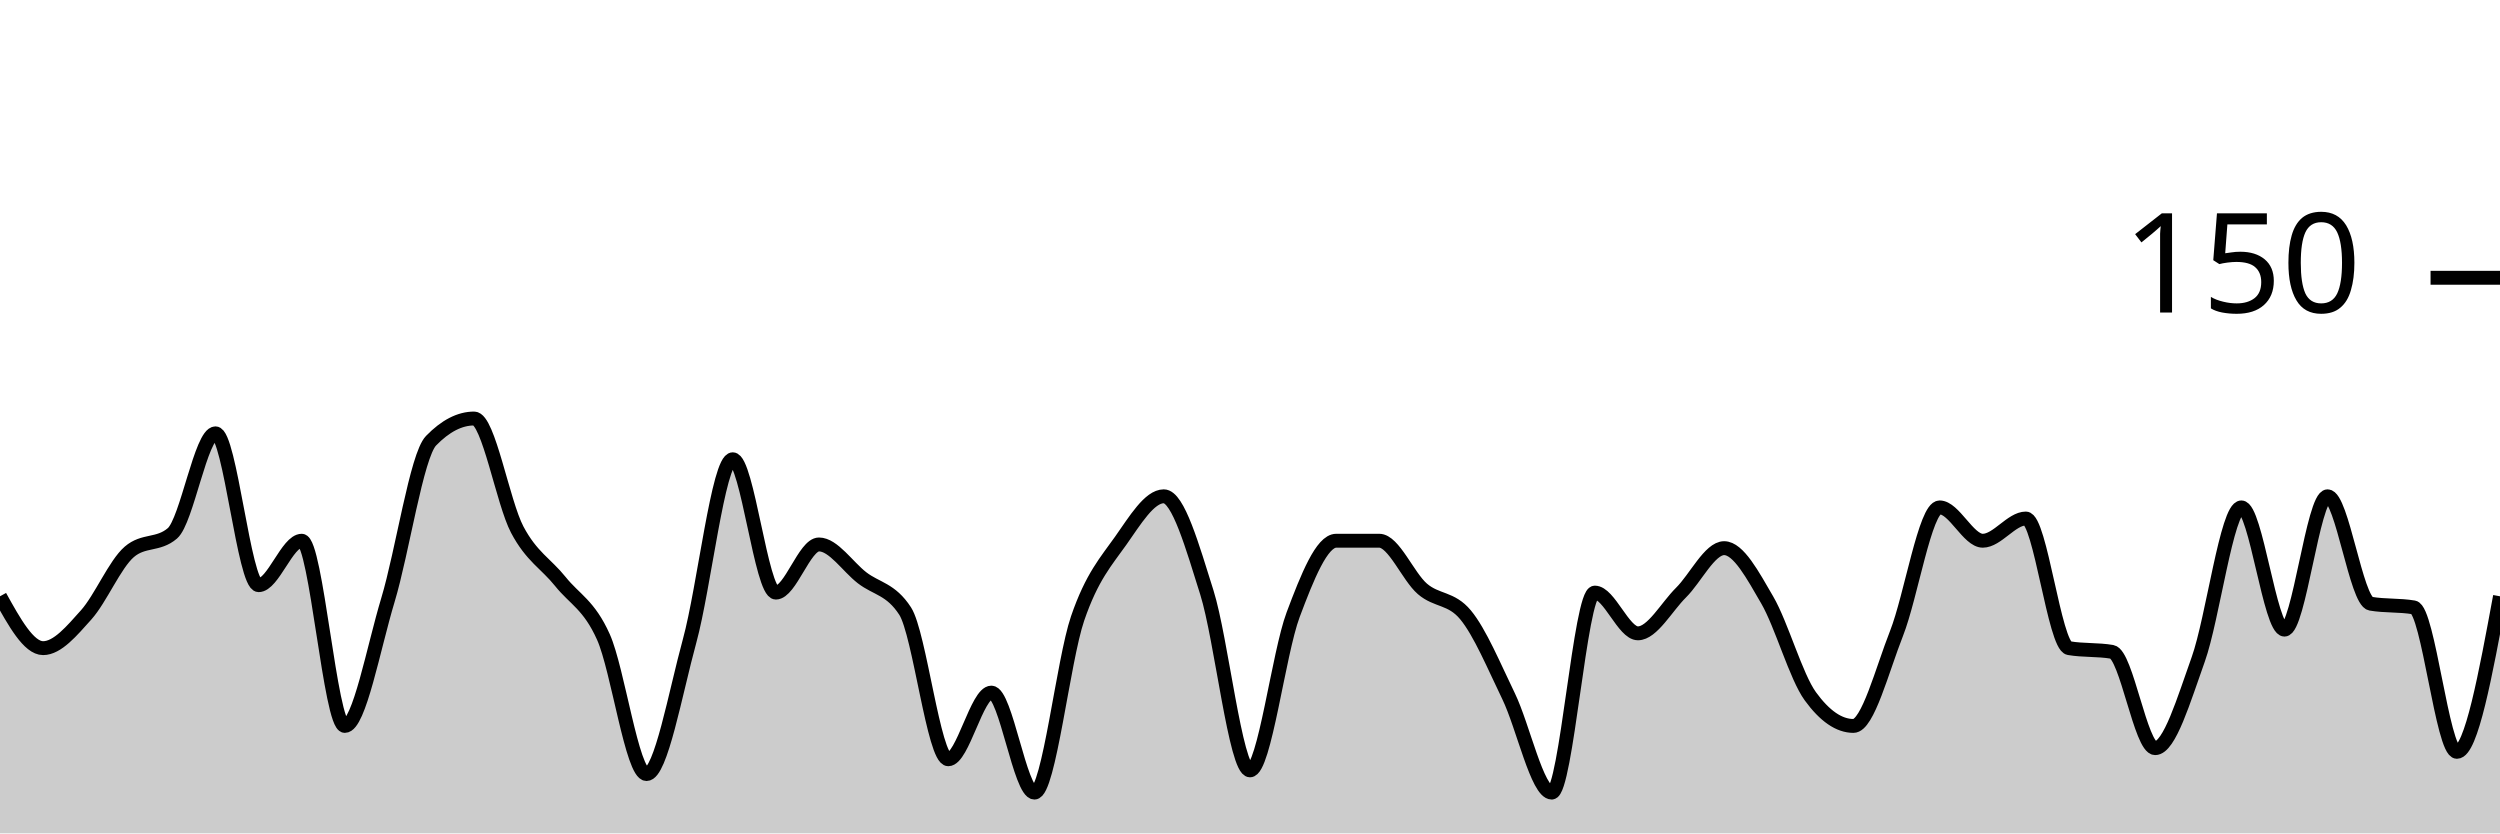
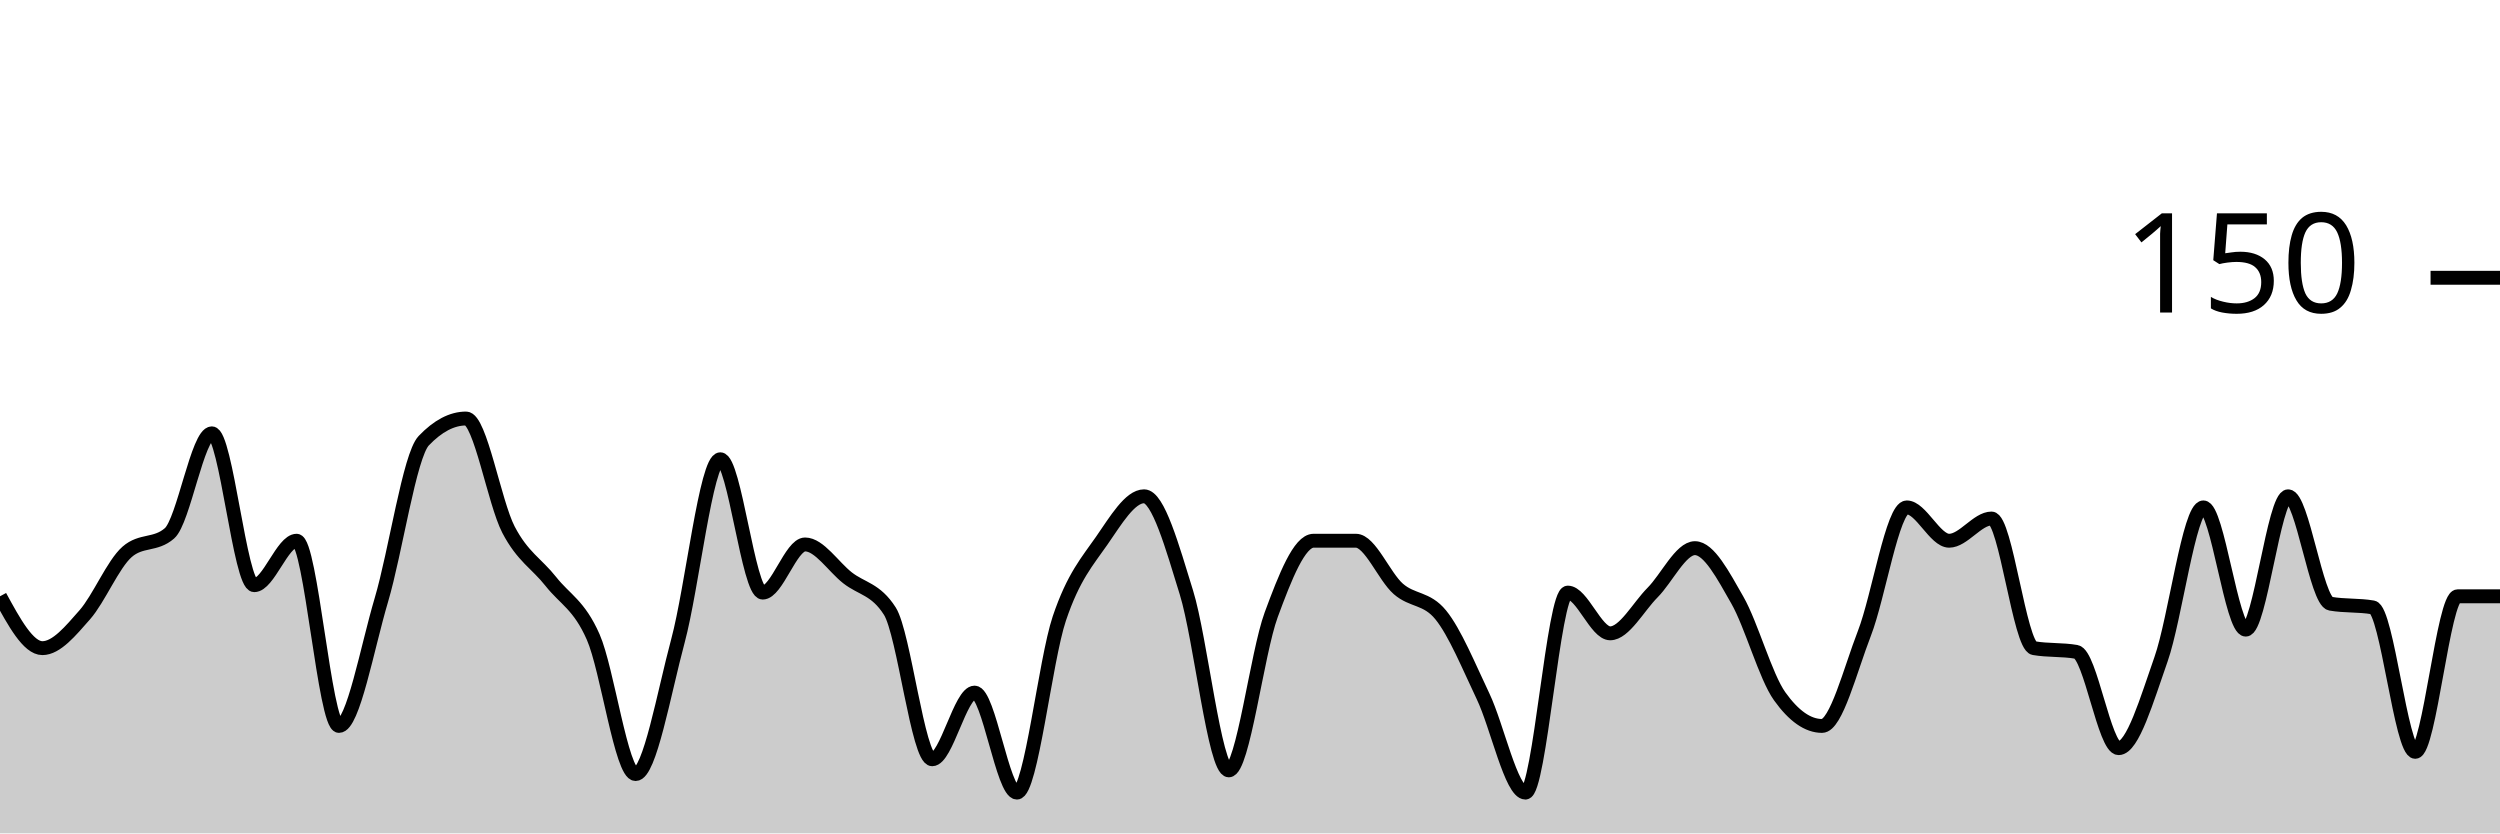
<svg xmlns="http://www.w3.org/2000/svg" viewBox="0 0 180 60">
  <g transform="translate(0,20)">
-     <path class="area" fill="rgba(0, 0, 0, 0.2)" d="M0,22.933C1.034,24.8,2.069,26.667,3.103,26.667C4.138,26.667,5.172,25.422,6.207,24.267C7.241,23.111,8.276,20.622,9.31,19.733C10.345,18.844,11.379,19.289,12.414,18.4C13.448,17.511,14.483,11.2,15.517,11.2C16.552,11.2,17.586,22.133,18.621,22.133C19.655,22.133,20.69,18.933,21.724,18.933C22.759,18.933,23.793,32.267,24.828,32.267C25.862,32.267,26.897,26.622,27.931,23.2C28.966,19.778,30,12.8,31.034,11.733C32.069,10.667,33.103,10.133,34.138,10.133C35.172,10.133,36.207,16.178,37.241,18.133C38.276,20.089,39.31,20.578,40.345,21.867C41.379,23.156,42.414,23.556,43.448,25.867C44.483,28.178,45.517,35.733,46.552,35.733C47.586,35.733,48.621,29.911,49.655,26.133C50.69,22.356,51.724,13.067,52.759,13.067C53.793,13.067,54.828,22.667,55.862,22.667C56.897,22.667,57.931,19.2,58.966,19.2C60,19.2,61.034,20.8,62.069,21.6C63.103,22.4,64.138,22.4,65.172,24C66.207,25.6,67.241,34.667,68.276,34.667C69.31,34.667,70.345,29.867,71.379,29.867C72.414,29.867,73.448,37.067,74.483,37.067C75.517,37.067,76.552,27.556,77.586,24.533C78.621,21.511,79.655,20.4,80.69,18.933C81.724,17.467,82.759,15.733,83.793,15.733C84.828,15.733,85.862,19.378,86.897,22.667C87.931,25.956,88.966,35.467,90,35.467C91.034,35.467,92.069,27.022,93.103,24.267C94.138,21.511,95.172,18.933,96.207,18.933C97.241,18.933,98.276,18.933,99.31,18.933C100.345,18.933,101.379,21.511,102.414,22.4C103.448,23.289,104.483,23.022,105.517,24.267C106.552,25.511,107.586,28,108.621,30.133C109.655,32.267,110.69,37.067,111.724,37.067C112.759,37.067,113.793,22.667,114.828,22.667C115.862,22.667,116.897,25.6,117.931,25.6C118.966,25.6,120,23.689,121.034,22.667C122.069,21.644,123.103,19.467,124.138,19.467C125.172,19.467,126.207,21.422,127.241,23.2C128.276,24.978,129.31,28.711,130.345,30.133C131.379,31.556,132.414,32.267,133.448,32.267C134.483,32.267,135.517,28.222,136.552,25.6C137.586,22.978,138.621,16.533,139.655,16.533C140.69,16.533,141.724,18.933,142.759,18.933C143.793,18.933,144.828,17.333,145.862,17.333C146.897,17.333,147.931,26.489,148.966,26.667C150,26.844,151.034,26.756,152.069,26.933C153.103,27.111,154.138,33.867,155.172,33.867C156.207,33.867,157.241,30.356,158.276,27.467C159.31,24.578,160.345,16.533,161.379,16.533C162.414,16.533,163.448,25.333,164.483,25.333C165.517,25.333,166.552,15.733,167.586,15.733C168.621,15.733,169.655,23.289,170.69,23.467C171.724,23.644,172.759,23.556,173.793,23.733C174.828,23.911,175.862,34.133,176.897,34.133C177.931,34.133,178.966,28.533,180,22.933L180,40C178.966,40,177.931,40,176.897,40C175.862,40,174.828,40,173.793,40C172.759,40,171.724,40,170.69,40C169.655,40,168.621,40,167.586,40C166.552,40,165.517,40,164.483,40C163.448,40,162.414,40,161.379,40C160.345,40,159.31,40,158.276,40C157.241,40,156.207,40,155.172,40C154.138,40,153.103,40,152.069,40C151.034,40,150,40,148.966,40C147.931,40,146.897,40,145.862,40C144.828,40,143.793,40,142.759,40C141.724,40,140.69,40,139.655,40C138.621,40,137.586,40,136.552,40C135.517,40,134.483,40,133.448,40C132.414,40,131.379,40,130.345,40C129.31,40,128.276,40,127.241,40C126.207,40,125.172,40,124.138,40C123.103,40,122.069,40,121.034,40C120,40,118.966,40,117.931,40C116.897,40,115.862,40,114.828,40C113.793,40,112.759,40,111.724,40C110.69,40,109.655,40,108.621,40C107.586,40,106.552,40,105.517,40C104.483,40,103.448,40,102.414,40C101.379,40,100.345,40,99.31,40C98.276,40,97.241,40,96.207,40C95.172,40,94.138,40,93.103,40C92.069,40,91.034,40,90,40C88.966,40,87.931,40,86.897,40C85.862,40,84.828,40,83.793,40C82.759,40,81.724,40,80.69,40C79.655,40,78.621,40,77.586,40C76.552,40,75.517,40,74.483,40C73.448,40,72.414,40,71.379,40C70.345,40,69.31,40,68.276,40C67.241,40,66.207,40,65.172,40C64.138,40,63.103,40,62.069,40C61.034,40,60,40,58.966,40C57.931,40,56.897,40,55.862,40C54.828,40,53.793,40,52.759,40C51.724,40,50.69,40,49.655,40C48.621,40,47.586,40,46.552,40C45.517,40,44.483,40,43.448,40C42.414,40,41.379,40,40.345,40C39.31,40,38.276,40,37.241,40C36.207,40,35.172,40,34.138,40C33.103,40,32.069,40,31.034,40C30,40,28.966,40,27.931,40C26.897,40,25.862,40,24.828,40C23.793,40,22.759,40,21.724,40C20.69,40,19.655,40,18.621,40C17.586,40,16.552,40,15.517,40C14.483,40,13.448,40,12.414,40C11.379,40,10.345,40,9.31,40C8.276,40,7.241,40,6.207,40C5.172,40,4.138,40,3.103,40C2.069,40,1.034,40,0,40Z" />
-     <path class="line" stroke="black" fill="none" d="M0,22.933C1.034,24.8,2.069,26.667,3.103,26.667C4.138,26.667,5.172,25.422,6.207,24.267C7.241,23.111,8.276,20.622,9.31,19.733C10.345,18.844,11.379,19.289,12.414,18.4C13.448,17.511,14.483,11.2,15.517,11.2C16.552,11.2,17.586,22.133,18.621,22.133C19.655,22.133,20.69,18.933,21.724,18.933C22.759,18.933,23.793,32.267,24.828,32.267C25.862,32.267,26.897,26.622,27.931,23.2C28.966,19.778,30,12.8,31.034,11.733C32.069,10.667,33.103,10.133,34.138,10.133C35.172,10.133,36.207,16.178,37.241,18.133C38.276,20.089,39.31,20.578,40.345,21.867C41.379,23.156,42.414,23.556,43.448,25.867C44.483,28.178,45.517,35.733,46.552,35.733C47.586,35.733,48.621,29.911,49.655,26.133C50.69,22.356,51.724,13.067,52.759,13.067C53.793,13.067,54.828,22.667,55.862,22.667C56.897,22.667,57.931,19.2,58.966,19.2C60,19.2,61.034,20.8,62.069,21.6C63.103,22.4,64.138,22.4,65.172,24C66.207,25.6,67.241,34.667,68.276,34.667C69.31,34.667,70.345,29.867,71.379,29.867C72.414,29.867,73.448,37.067,74.483,37.067C75.517,37.067,76.552,27.556,77.586,24.533C78.621,21.511,79.655,20.4,80.69,18.933C81.724,17.467,82.759,15.733,83.793,15.733C84.828,15.733,85.862,19.378,86.897,22.667C87.931,25.956,88.966,35.467,90,35.467C91.034,35.467,92.069,27.022,93.103,24.267C94.138,21.511,95.172,18.933,96.207,18.933C97.241,18.933,98.276,18.933,99.31,18.933C100.345,18.933,101.379,21.511,102.414,22.4C103.448,23.289,104.483,23.022,105.517,24.267C106.552,25.511,107.586,28,108.621,30.133C109.655,32.267,110.69,37.067,111.724,37.067C112.759,37.067,113.793,22.667,114.828,22.667C115.862,22.667,116.897,25.6,117.931,25.6C118.966,25.6,120,23.689,121.034,22.667C122.069,21.644,123.103,19.467,124.138,19.467C125.172,19.467,126.207,21.422,127.241,23.2C128.276,24.978,129.31,28.711,130.345,30.133C131.379,31.556,132.414,32.267,133.448,32.267C134.483,32.267,135.517,28.222,136.552,25.6C137.586,22.978,138.621,16.533,139.655,16.533C140.69,16.533,141.724,18.933,142.759,18.933C143.793,18.933,144.828,17.333,145.862,17.333C146.897,17.333,147.931,26.489,148.966,26.667C150,26.844,151.034,26.756,152.069,26.933C153.103,27.111,154.138,33.867,155.172,33.867C156.207,33.867,157.241,30.356,158.276,27.467C159.31,24.578,160.345,16.533,161.379,16.533C162.414,16.533,163.448,25.333,164.483,25.333C165.517,25.333,166.552,15.733,167.586,15.733C168.621,15.733,169.655,23.289,170.69,23.467C171.724,23.644,172.759,23.556,173.793,23.733C174.828,23.911,175.862,34.133,176.897,34.133C177.931,34.133,178.966,28.533,180,22.933" />
+     <path class="area" fill="rgba(0, 0, 0, 0.2)" d="M0,22.933C1.017,24.8,2.034,26.667,3.051,26.667C4.068,26.667,5.085,25.422,6.102,24.267C7.119,23.111,8.136,20.622,9.153,19.733C10.169,18.844,11.186,19.289,12.203,18.4C13.22,17.511,14.237,11.2,15.254,11.2C16.271,11.2,17.288,22.133,18.305,22.133C19.322,22.133,20.339,18.933,21.356,18.933C22.373,18.933,23.39,32.267,24.407,32.267C25.424,32.267,26.441,26.622,27.458,23.2C28.475,19.778,29.492,12.8,30.508,11.733C31.525,10.667,32.542,10.133,33.559,10.133C34.576,10.133,35.593,16.178,36.61,18.133C37.627,20.089,38.644,20.578,39.661,21.867C40.678,23.156,41.695,23.556,42.712,25.867C43.729,28.178,44.746,35.733,45.763,35.733C46.78,35.733,47.797,29.911,48.814,26.133C49.831,22.356,50.847,13.067,51.864,13.067C52.881,13.067,53.898,22.667,54.915,22.667C55.932,22.667,56.949,19.2,57.966,19.2C58.983,19.2,60,20.8,61.017,21.6C62.034,22.4,63.051,22.4,64.068,24C65.085,25.6,66.102,34.667,67.119,34.667C68.136,34.667,69.153,29.867,70.169,29.867C71.186,29.867,72.203,37.067,73.22,37.067C74.237,37.067,75.254,27.556,76.271,24.533C77.288,21.511,78.305,20.4,79.322,18.933C80.339,17.467,81.356,15.733,82.373,15.733C83.39,15.733,84.407,19.378,85.424,22.667C86.441,25.956,87.458,35.467,88.475,35.467C89.492,35.467,90.508,27.022,91.525,24.267C92.542,21.511,93.559,18.933,94.576,18.933C95.593,18.933,96.61,18.933,97.627,18.933C98.644,18.933,99.661,21.511,100.678,22.4C101.695,23.289,102.712,23.022,103.729,24.267C104.746,25.511,105.763,28,106.78,30.133C107.797,32.267,108.814,37.067,109.831,37.067C110.847,37.067,111.864,22.667,112.881,22.667C113.898,22.667,114.915,25.6,115.932,25.6C116.949,25.6,117.966,23.689,118.983,22.667C120,21.644,121.017,19.467,122.034,19.467C123.051,19.467,124.068,21.422,125.085,23.2C126.102,24.978,127.119,28.711,128.136,30.133C129.153,31.556,130.169,32.267,131.186,32.267C132.203,32.267,133.22,28.222,134.237,25.6C135.254,22.978,136.271,16.533,137.288,16.533C138.305,16.533,139.322,18.933,140.339,18.933C141.356,18.933,142.373,17.333,143.39,17.333C144.407,17.333,145.424,26.489,146.441,26.667C147.458,26.844,148.475,26.756,149.492,26.933C150.508,27.111,151.525,33.867,152.542,33.867C153.559,33.867,154.576,30.356,155.593,27.467C156.61,24.578,157.627,16.533,158.644,16.533C159.661,16.533,160.678,25.333,161.695,25.333C162.712,25.333,163.729,15.733,164.746,15.733C165.763,15.733,166.78,23.289,167.797,23.467C168.814,23.644,169.831,23.556,170.847,23.733C171.864,23.911,172.881,34.133,173.898,34.133C174.915,34.133,175.932,22.933,176.949,22.933C177.966,22.933,178.983,22.933,180,22.933L180,40C178.983,40,177.966,40,176.949,40C175.932,40,174.915,40,173.898,40C172.881,40,171.864,40,170.847,40C169.831,40,168.814,40,167.797,40C166.78,40,165.763,40,164.746,40C163.729,40,162.712,40,161.695,40C160.678,40,159.661,40,158.644,40C157.627,40,156.61,40,155.593,40C154.576,40,153.559,40,152.542,40C151.525,40,150.508,40,149.492,40C148.475,40,147.458,40,146.441,40C145.424,40,144.407,40,143.39,40C142.373,40,141.356,40,140.339,40C139.322,40,138.305,40,137.288,40C136.271,40,135.254,40,134.237,40C133.22,40,132.203,40,131.186,40C130.169,40,129.153,40,128.136,40C127.119,40,126.102,40,125.085,40C124.068,40,123.051,40,122.034,40C121.017,40,120,40,118.983,40C117.966,40,116.949,40,115.932,40C114.915,40,113.898,40,112.881,40C111.864,40,110.847,40,109.831,40C108.814,40,107.797,40,106.78,40C105.763,40,104.746,40,103.729,40C102.712,40,101.695,40,100.678,40C99.661,40,98.644,40,97.627,40C96.61,40,95.593,40,94.576,40C93.559,40,92.542,40,91.525,40C90.508,40,89.492,40,88.475,40C87.458,40,86.441,40,85.424,40C84.407,40,83.39,40,82.373,40C81.356,40,80.339,40,79.322,40C78.305,40,77.288,40,76.271,40C75.254,40,74.237,40,73.22,40C72.203,40,71.186,40,70.169,40C69.153,40,68.136,40,67.119,40C66.102,40,65.085,40,64.068,40C63.051,40,62.034,40,61.017,40C60,40,58.983,40,57.966,40C56.949,40,55.932,40,54.915,40C53.898,40,52.881,40,51.864,40C50.847,40,49.831,40,48.814,40C47.797,40,46.78,40,45.763,40C44.746,40,43.729,40,42.712,40C41.695,40,40.678,40,39.661,40C38.644,40,37.627,40,36.61,40C35.593,40,34.576,40,33.559,40C32.542,40,31.525,40,30.508,40C29.492,40,28.475,40,27.458,40C26.441,40,25.424,40,24.407,40C23.39,40,22.373,40,21.356,40C20.339,40,19.322,40,18.305,40C17.288,40,16.271,40,15.254,40C14.237,40,13.22,40,12.203,40C11.186,40,10.169,40,9.153,40C8.136,40,7.119,40,6.102,40C5.085,40,4.068,40,3.051,40C2.034,40,1.017,40,0,40Z" />
+     <path class="line" stroke="black" fill="none" d="M0,22.933C1.017,24.8,2.034,26.667,3.051,26.667C4.068,26.667,5.085,25.422,6.102,24.267C7.119,23.111,8.136,20.622,9.153,19.733C10.169,18.844,11.186,19.289,12.203,18.4C13.22,17.511,14.237,11.2,15.254,11.2C16.271,11.2,17.288,22.133,18.305,22.133C19.322,22.133,20.339,18.933,21.356,18.933C22.373,18.933,23.39,32.267,24.407,32.267C25.424,32.267,26.441,26.622,27.458,23.2C28.475,19.778,29.492,12.8,30.508,11.733C31.525,10.667,32.542,10.133,33.559,10.133C34.576,10.133,35.593,16.178,36.61,18.133C37.627,20.089,38.644,20.578,39.661,21.867C40.678,23.156,41.695,23.556,42.712,25.867C43.729,28.178,44.746,35.733,45.763,35.733C46.78,35.733,47.797,29.911,48.814,26.133C49.831,22.356,50.847,13.067,51.864,13.067C52.881,13.067,53.898,22.667,54.915,22.667C55.932,22.667,56.949,19.2,57.966,19.2C58.983,19.2,60,20.8,61.017,21.6C62.034,22.4,63.051,22.4,64.068,24C65.085,25.6,66.102,34.667,67.119,34.667C68.136,34.667,69.153,29.867,70.169,29.867C71.186,29.867,72.203,37.067,73.22,37.067C74.237,37.067,75.254,27.556,76.271,24.533C77.288,21.511,78.305,20.4,79.322,18.933C80.339,17.467,81.356,15.733,82.373,15.733C83.39,15.733,84.407,19.378,85.424,22.667C86.441,25.956,87.458,35.467,88.475,35.467C89.492,35.467,90.508,27.022,91.525,24.267C92.542,21.511,93.559,18.933,94.576,18.933C95.593,18.933,96.61,18.933,97.627,18.933C98.644,18.933,99.661,21.511,100.678,22.4C101.695,23.289,102.712,23.022,103.729,24.267C104.746,25.511,105.763,28,106.78,30.133C107.797,32.267,108.814,37.067,109.831,37.067C110.847,37.067,111.864,22.667,112.881,22.667C113.898,22.667,114.915,25.6,115.932,25.6C116.949,25.6,117.966,23.689,118.983,22.667C120,21.644,121.017,19.467,122.034,19.467C123.051,19.467,124.068,21.422,125.085,23.2C126.102,24.978,127.119,28.711,128.136,30.133C129.153,31.556,130.169,32.267,131.186,32.267C132.203,32.267,133.22,28.222,134.237,25.6C135.254,22.978,136.271,16.533,137.288,16.533C138.305,16.533,139.322,18.933,140.339,18.933C141.356,18.933,142.373,17.333,143.39,17.333C144.407,17.333,145.424,26.489,146.441,26.667C147.458,26.844,148.475,26.756,149.492,26.933C150.508,27.111,151.525,33.867,152.542,33.867C153.559,33.867,154.576,30.356,155.593,27.467C156.61,24.578,157.627,16.533,158.644,16.533C159.661,16.533,160.678,25.333,161.695,25.333C162.712,25.333,163.729,15.733,164.746,15.733C165.763,15.733,166.78,23.289,167.797,23.467C168.814,23.644,169.831,23.556,170.847,23.733C171.864,23.911,172.881,34.133,173.898,34.133C174.915,34.133,175.932,22.933,176.949,22.933C177.966,22.933,178.983,22.933,180,22.933" />
    <path class="axis-ceiling" stroke-width="1" stroke="black" fill="none" d="M175,0L180,0" />
    <text class="axis-ceiling-label" font-family="sans-serif" text-anchor="end" font-size="10px" x="170" y="2.5">150</text>
  </g>
</svg>
